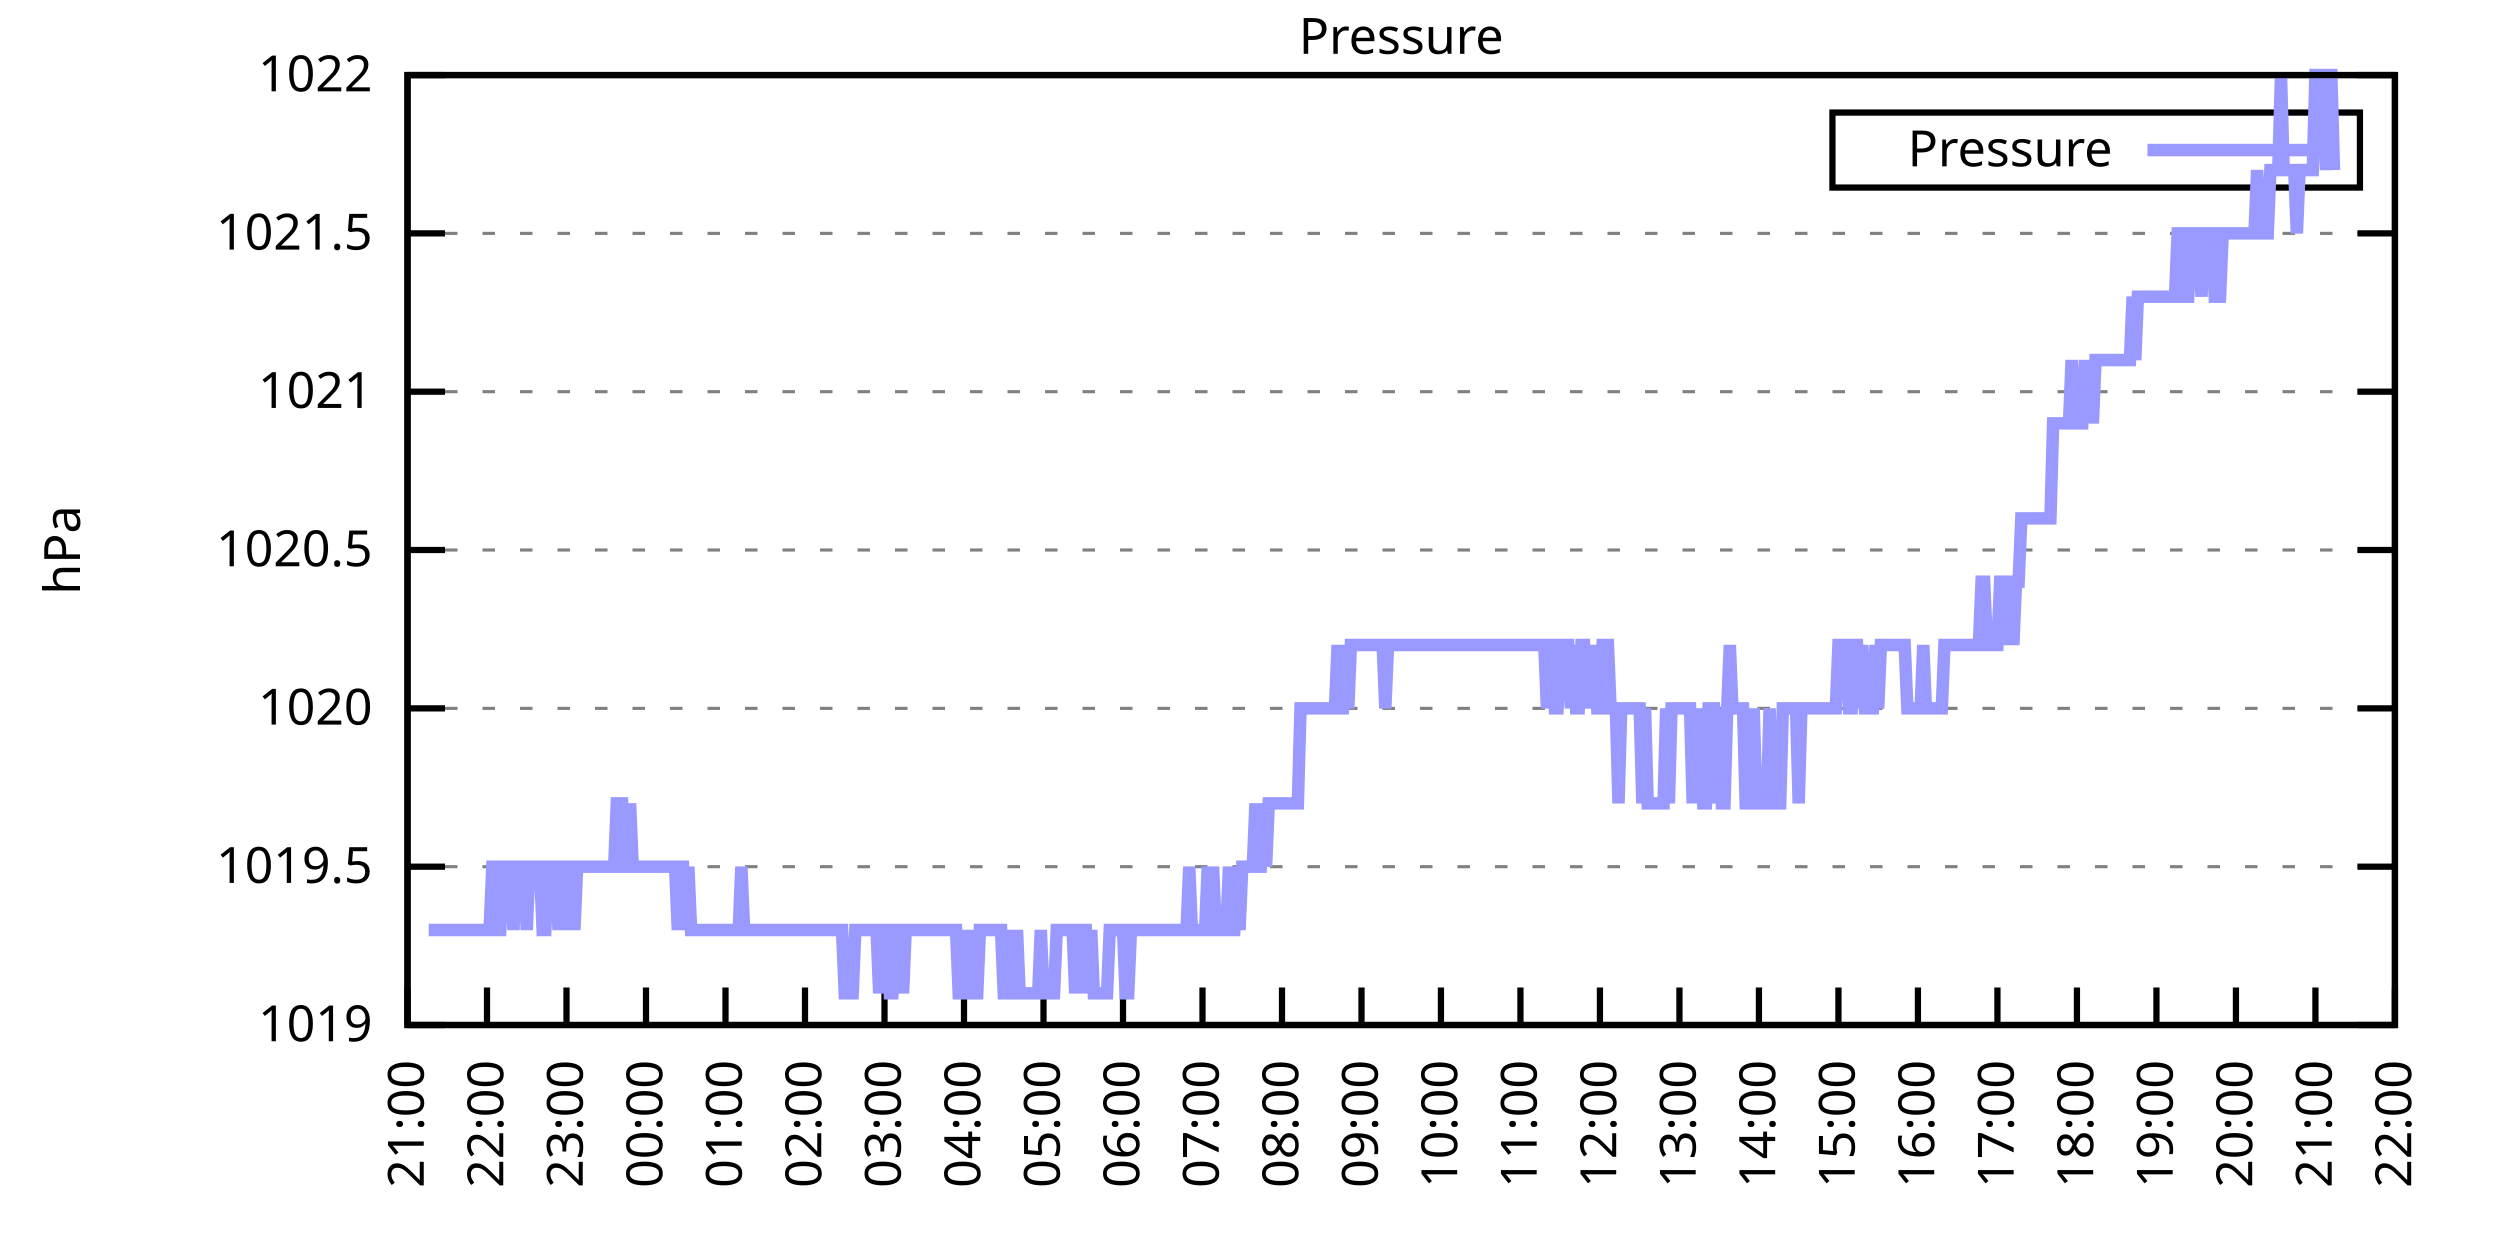
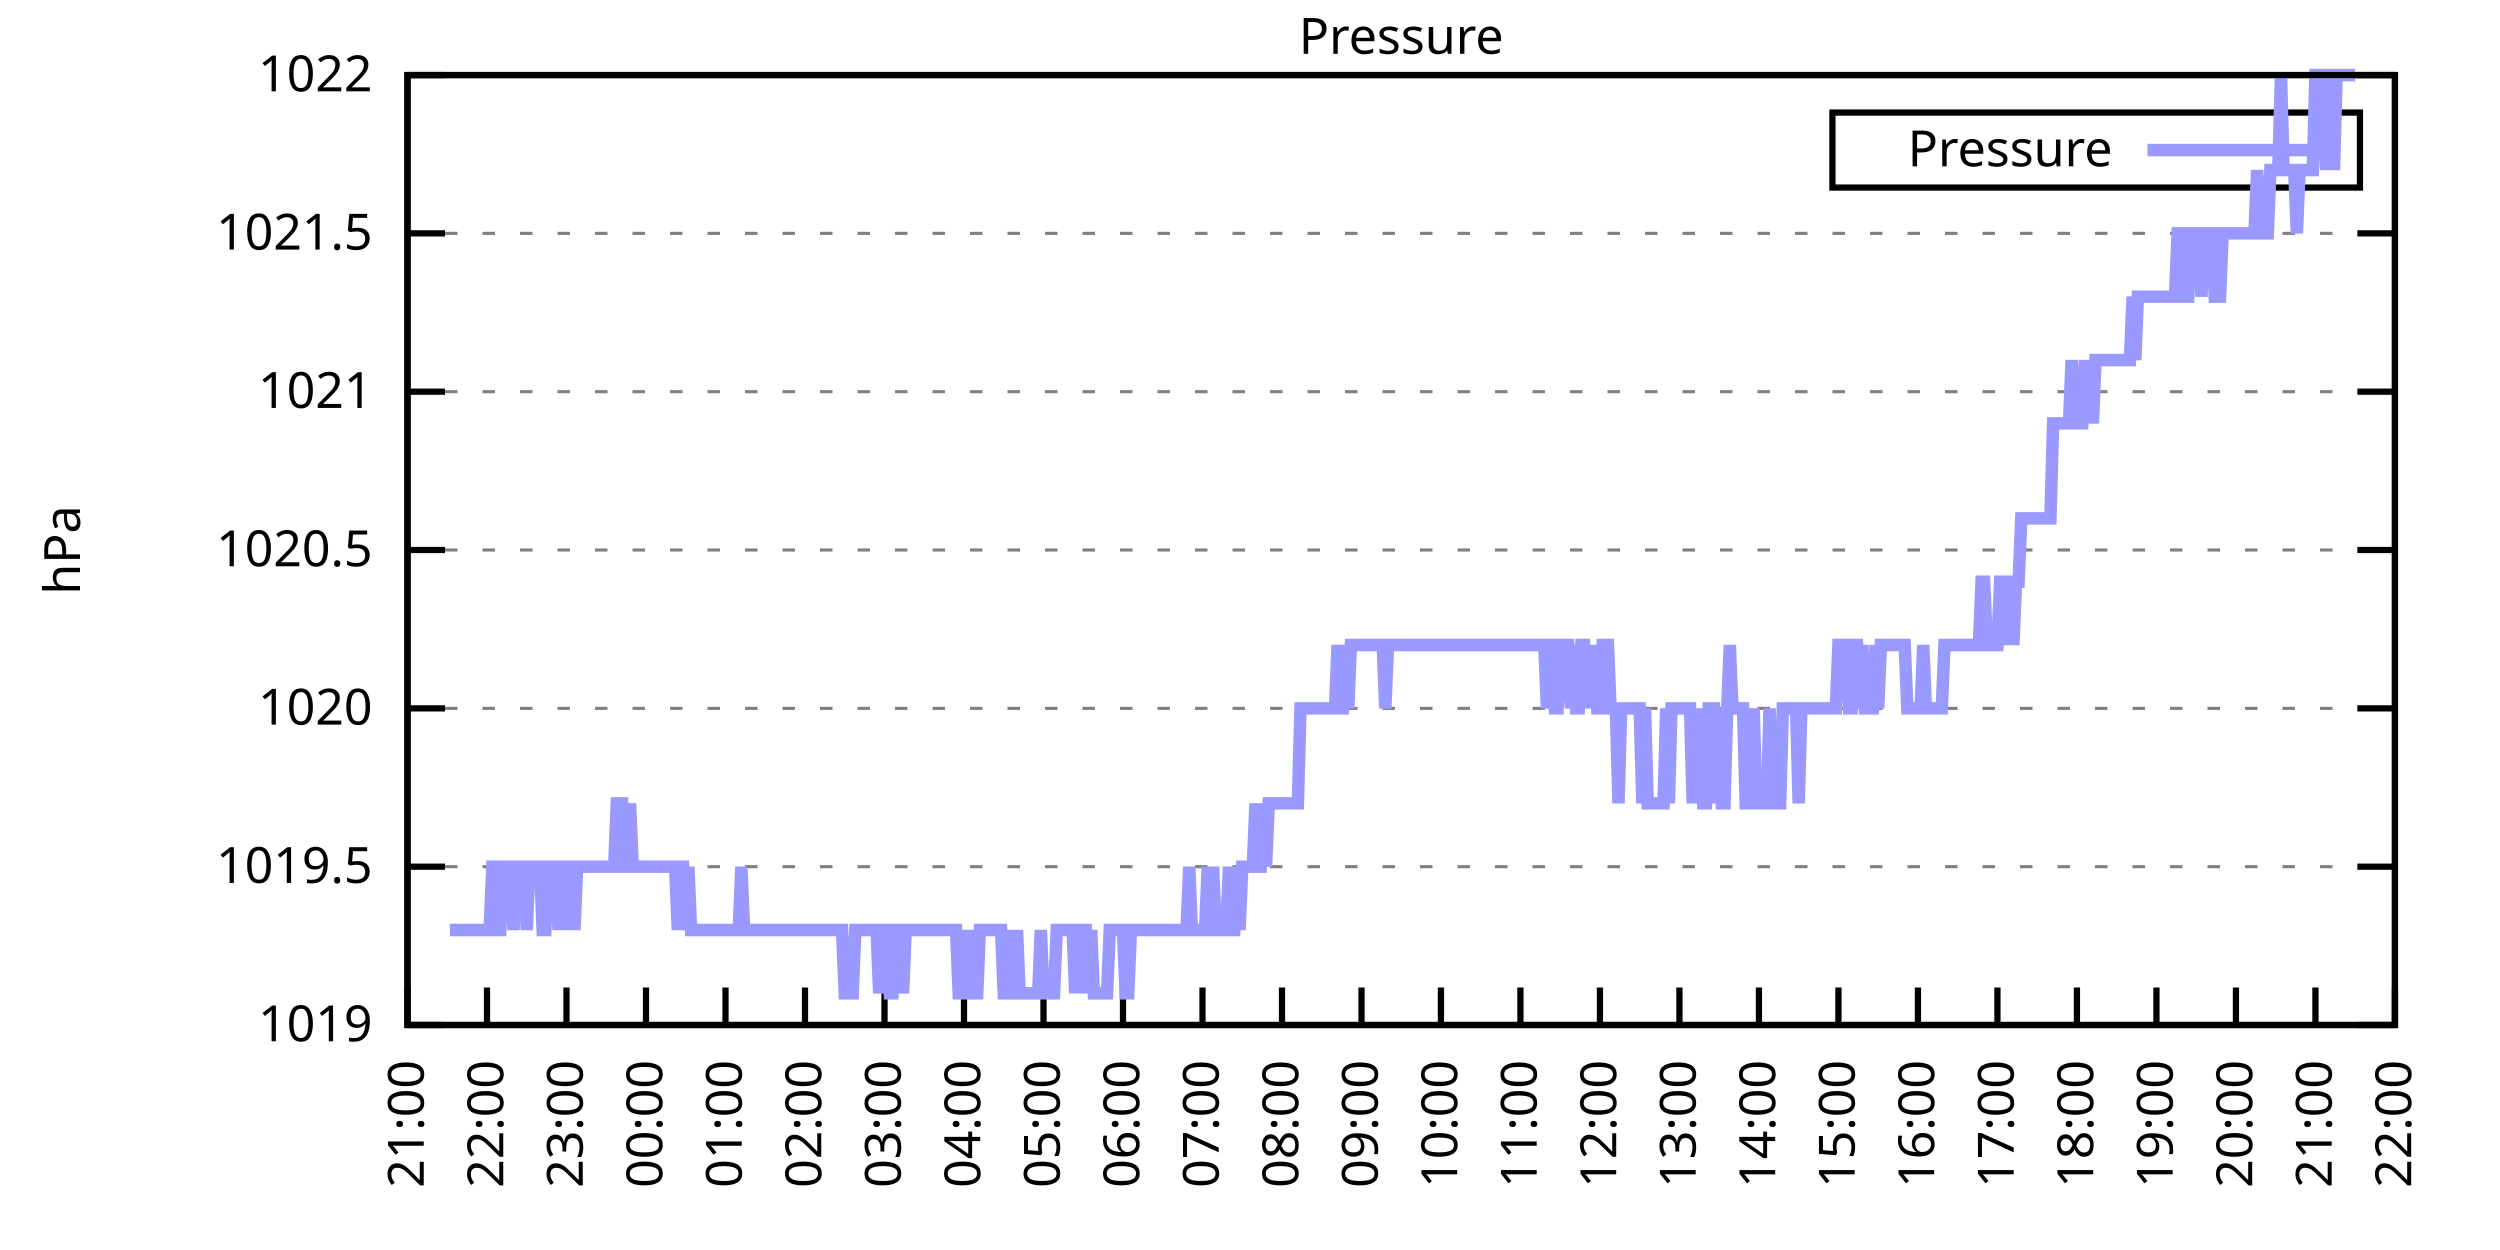
<svg xmlns="http://www.w3.org/2000/svg" xmlns:xlink="http://www.w3.org/1999/xlink" width="400" height="200" viewBox="0 0 400 200">
  <g id="gnuplot_canvas">
    <rect x="0" y="0" width="400" height="200" fill="none" />
    <defs>
      <circle id="gpDot" r="0.5" stroke-width="0.5" stroke="currentColor" />
      <path id="gpPt0" stroke-width="0.333" stroke="currentColor" d="M-1,0 h2 M0,-1 v2" />
      <path id="gpPt1" stroke-width="0.333" stroke="currentColor" d="M-1,-1 L1,1 M1,-1 L-1,1" />
      <path id="gpPt2" stroke-width="0.333" stroke="currentColor" d="M-1,0 L1,0 M0,-1 L0,1 M-1,-1 L1,1 M-1,1 L1,-1" />
      <rect id="gpPt3" stroke-width="0.333" stroke="currentColor" x="-1" y="-1" width="2" height="2" />
      <rect id="gpPt4" stroke-width="0.333" stroke="currentColor" fill="currentColor" x="-1" y="-1" width="2" height="2" />
      <circle id="gpPt5" stroke-width="0.333" stroke="currentColor" cx="0" cy="0" r="1" />
      <use xlink:href="#gpPt5" id="gpPt6" fill="currentColor" stroke="none" />
      <path id="gpPt7" stroke-width="0.333" stroke="currentColor" d="M0,-1.33 L-1.33,0.67 L1.33,0.67 z" />
      <use xlink:href="#gpPt7" id="gpPt8" fill="currentColor" stroke="none" />
      <use xlink:href="#gpPt7" id="gpPt9" stroke="currentColor" transform="rotate(180)" />
      <use xlink:href="#gpPt9" id="gpPt10" fill="currentColor" stroke="none" />
      <use xlink:href="#gpPt3" id="gpPt11" stroke="currentColor" transform="rotate(45)" />
      <use xlink:href="#gpPt11" id="gpPt12" fill="currentColor" stroke="none" />
      <path id="gpPt13" stroke-width="0.333" stroke="currentColor" d="M0,1.330 L1.265,0.411 L0.782,-1.067 L-0.782,-1.076 L-1.265,0.411 z" />
      <use xlink:href="#gpPt13" id="gpPt14" fill="currentColor" stroke="none" />
      <filter id="textbox" filterUnits="objectBoundingBox" x="0" y="0" height="1" width="1">
        <feFlood flood-color="white" flood-opacity="1" result="bgnd" />
        <feComposite in="SourceGraphic" in2="bgnd" operator="atop" />
      </filter>
      <filter id="greybox" filterUnits="objectBoundingBox" x="0" y="0" height="1" width="1">
        <feFlood flood-color="lightgrey" flood-opacity="1" result="grey" />
        <feComposite in="SourceGraphic" in2="grey" operator="atop" />
      </filter>
    </defs>
    <g fill="none" color="white" stroke="currentColor" stroke-width="1.00" stroke-linecap="butt" stroke-linejoin="miter">
</g>
    <g fill="none" color="black" stroke="currentColor" stroke-width="1.00" stroke-linecap="butt" stroke-linejoin="miter">
      <g stroke="none" shape-rendering="crispEdges">
        <polygon fill="rgb(255, 255, 255)" points="65.20,164.00 383.18,164.00 383.18,12.02 65.20,12.02 " />
      </g>
    </g>
    <g fill="none" color="black" stroke="currentColor" stroke-width="1.00" stroke-linecap="butt" stroke-linejoin="miter">
</g>
    <g fill="none" color="black" stroke="black" stroke-width="0.50" stroke-linecap="butt" stroke-linejoin="miter">
</g>
    <g fill="none" color="gray" stroke="currentColor" stroke-width="0.50" stroke-linecap="butt" stroke-linejoin="miter">
      <path stroke="gray" stroke-dasharray="2,4" class="gridline" d="M65.20,164.00 L383.19,164.00  " />
    </g>
    <g fill="none" color="gray" stroke="gray" stroke-width="1.00" stroke-linecap="butt" stroke-linejoin="miter">
</g>
    <g fill="none" color="black" stroke="currentColor" stroke-width="1.00" stroke-linecap="butt" stroke-linejoin="miter">
      <path stroke="black" d="M65.20,164.00 L71.20,164.00 M383.19,164.00 L377.19,164.00  " />
      <g transform="translate(59.60,166.60)" stroke="none" fill="black" font-family="Sans" font-size="8.00" text-anchor="end">
        <text>
          <tspan font-family="Sans"> 1019</tspan>
        </text>
      </g>
    </g>
    <g fill="none" color="black" stroke="currentColor" stroke-width="1.00" stroke-linecap="butt" stroke-linejoin="miter">
</g>
    <g fill="none" color="black" stroke="black" stroke-width="0.50" stroke-linecap="butt" stroke-linejoin="miter">
</g>
    <g fill="none" color="gray" stroke="currentColor" stroke-width="0.50" stroke-linecap="butt" stroke-linejoin="miter">
      <path stroke="gray" stroke-dasharray="2,4" class="gridline" d="M65.20,138.67 L383.19,138.67  " />
    </g>
    <g fill="none" color="gray" stroke="gray" stroke-width="1.00" stroke-linecap="butt" stroke-linejoin="miter">
</g>
    <g fill="none" color="black" stroke="currentColor" stroke-width="1.00" stroke-linecap="butt" stroke-linejoin="miter">
      <path stroke="black" d="M65.20,138.67 L71.20,138.67 M383.19,138.67 L377.19,138.67  " />
      <g transform="translate(59.60,141.27)" stroke="none" fill="black" font-family="Sans" font-size="8.00" text-anchor="end">
        <text>
          <tspan font-family="Sans"> 1019.5</tspan>
        </text>
      </g>
    </g>
    <g fill="none" color="black" stroke="currentColor" stroke-width="1.00" stroke-linecap="butt" stroke-linejoin="miter">
</g>
    <g fill="none" color="black" stroke="black" stroke-width="0.50" stroke-linecap="butt" stroke-linejoin="miter">
</g>
    <g fill="none" color="gray" stroke="currentColor" stroke-width="0.50" stroke-linecap="butt" stroke-linejoin="miter">
      <path stroke="gray" stroke-dasharray="2,4" class="gridline" d="M65.20,113.34 L383.19,113.34  " />
    </g>
    <g fill="none" color="gray" stroke="gray" stroke-width="1.00" stroke-linecap="butt" stroke-linejoin="miter">
</g>
    <g fill="none" color="black" stroke="currentColor" stroke-width="1.00" stroke-linecap="butt" stroke-linejoin="miter">
      <path stroke="black" d="M65.20,113.34 L71.20,113.34 M383.19,113.34 L377.19,113.34  " />
      <g transform="translate(59.60,115.94)" stroke="none" fill="black" font-family="Sans" font-size="8.00" text-anchor="end">
        <text>
          <tspan font-family="Sans"> 1020</tspan>
        </text>
      </g>
    </g>
    <g fill="none" color="black" stroke="currentColor" stroke-width="1.00" stroke-linecap="butt" stroke-linejoin="miter">
</g>
    <g fill="none" color="black" stroke="black" stroke-width="0.50" stroke-linecap="butt" stroke-linejoin="miter">
</g>
    <g fill="none" color="gray" stroke="currentColor" stroke-width="0.50" stroke-linecap="butt" stroke-linejoin="miter">
      <path stroke="gray" stroke-dasharray="2,4" class="gridline" d="M65.20,88.00 L383.19,88.00  " />
    </g>
    <g fill="none" color="gray" stroke="gray" stroke-width="1.00" stroke-linecap="butt" stroke-linejoin="miter">
</g>
    <g fill="none" color="black" stroke="currentColor" stroke-width="1.00" stroke-linecap="butt" stroke-linejoin="miter">
      <path stroke="black" d="M65.20,88.00 L71.20,88.00 M383.19,88.00 L377.19,88.00  " />
      <g transform="translate(59.60,90.60)" stroke="none" fill="black" font-family="Sans" font-size="8.00" text-anchor="end">
        <text>
          <tspan font-family="Sans"> 1020.5</tspan>
        </text>
      </g>
    </g>
    <g fill="none" color="black" stroke="currentColor" stroke-width="1.00" stroke-linecap="butt" stroke-linejoin="miter">
</g>
    <g fill="none" color="black" stroke="black" stroke-width="0.50" stroke-linecap="butt" stroke-linejoin="miter">
</g>
    <g fill="none" color="gray" stroke="currentColor" stroke-width="0.50" stroke-linecap="butt" stroke-linejoin="miter">
      <path stroke="gray" stroke-dasharray="2,4" class="gridline" d="M65.20,62.67 L383.19,62.67  " />
    </g>
    <g fill="none" color="gray" stroke="gray" stroke-width="1.00" stroke-linecap="butt" stroke-linejoin="miter">
</g>
    <g fill="none" color="black" stroke="currentColor" stroke-width="1.00" stroke-linecap="butt" stroke-linejoin="miter">
      <path stroke="black" d="M65.20,62.67 L71.20,62.67 M383.19,62.67 L377.19,62.67  " />
      <g transform="translate(59.60,65.27)" stroke="none" fill="black" font-family="Sans" font-size="8.00" text-anchor="end">
        <text>
          <tspan font-family="Sans"> 1021</tspan>
        </text>
      </g>
    </g>
    <g fill="none" color="black" stroke="currentColor" stroke-width="1.00" stroke-linecap="butt" stroke-linejoin="miter">
</g>
    <g fill="none" color="black" stroke="black" stroke-width="0.50" stroke-linecap="butt" stroke-linejoin="miter">
</g>
    <g fill="none" color="gray" stroke="currentColor" stroke-width="0.50" stroke-linecap="butt" stroke-linejoin="miter">
      <path stroke="gray" stroke-dasharray="2,4" class="gridline" d="M65.20,37.34 L383.19,37.34  " />
    </g>
    <g fill="none" color="gray" stroke="gray" stroke-width="1.00" stroke-linecap="butt" stroke-linejoin="miter">
</g>
    <g fill="none" color="black" stroke="currentColor" stroke-width="1.00" stroke-linecap="butt" stroke-linejoin="miter">
      <path stroke="black" d="M65.20,37.34 L71.20,37.34 M383.19,37.34 L377.19,37.34  " />
      <g transform="translate(59.60,39.94)" stroke="none" fill="black" font-family="Sans" font-size="8.00" text-anchor="end">
        <text>
          <tspan font-family="Sans"> 1021.5</tspan>
        </text>
      </g>
    </g>
    <g fill="none" color="black" stroke="currentColor" stroke-width="1.00" stroke-linecap="butt" stroke-linejoin="miter">
</g>
    <g fill="none" color="black" stroke="black" stroke-width="0.50" stroke-linecap="butt" stroke-linejoin="miter">
</g>
    <g fill="none" color="gray" stroke="currentColor" stroke-width="0.50" stroke-linecap="butt" stroke-linejoin="miter">
      <path stroke="gray" stroke-dasharray="2,4" class="gridline" d="M65.20,12.01 L383.19,12.01  " />
    </g>
    <g fill="none" color="gray" stroke="gray" stroke-width="1.00" stroke-linecap="butt" stroke-linejoin="miter">
</g>
    <g fill="none" color="black" stroke="currentColor" stroke-width="1.00" stroke-linecap="butt" stroke-linejoin="miter">
      <path stroke="black" d="M65.20,12.01 L71.20,12.01 M383.19,12.01 L377.19,12.01  " />
      <g transform="translate(59.60,14.61)" stroke="none" fill="black" font-family="Sans" font-size="8.00" text-anchor="end">
        <text>
          <tspan font-family="Sans"> 1022</tspan>
        </text>
      </g>
    </g>
    <g fill="none" color="black" stroke="currentColor" stroke-width="1.00" stroke-linecap="butt" stroke-linejoin="miter">
      <path stroke="black" d="M65.20,164.00 L65.20,158.00  " />
      <g transform="translate(67.80,169.60) rotate(270.00)" stroke="none" fill="black" font-family="Sans" font-size="8.00" text-anchor="end">
        <text>
          <tspan font-family="Sans">21:00</tspan>
        </text>
      </g>
    </g>
    <g fill="none" color="black" stroke="currentColor" stroke-width="1.00" stroke-linecap="butt" stroke-linejoin="miter">
      <path stroke="black" d="M77.92,164.00 L77.92,158.00  " />
      <g transform="translate(80.52,169.60) rotate(270.00)" stroke="none" fill="black" font-family="Sans" font-size="8.00" text-anchor="end">
        <text>
          <tspan font-family="Sans">22:00</tspan>
        </text>
      </g>
    </g>
    <g fill="none" color="black" stroke="currentColor" stroke-width="1.00" stroke-linecap="butt" stroke-linejoin="miter">
      <path stroke="black" d="M90.64,164.00 L90.64,158.00  " />
      <g transform="translate(93.24,169.60) rotate(270.00)" stroke="none" fill="black" font-family="Sans" font-size="8.00" text-anchor="end">
        <text>
          <tspan font-family="Sans">23:00</tspan>
        </text>
      </g>
    </g>
    <g fill="none" color="black" stroke="currentColor" stroke-width="1.00" stroke-linecap="butt" stroke-linejoin="miter">
      <path stroke="black" d="M103.36,164.00 L103.36,158.00  " />
      <g transform="translate(105.96,169.60) rotate(270.00)" stroke="none" fill="black" font-family="Sans" font-size="8.00" text-anchor="end">
        <text>
          <tspan font-family="Sans">00:00</tspan>
        </text>
      </g>
    </g>
    <g fill="none" color="black" stroke="currentColor" stroke-width="1.00" stroke-linecap="butt" stroke-linejoin="miter">
      <path stroke="black" d="M116.08,164.00 L116.08,158.00  " />
      <g transform="translate(118.68,169.60) rotate(270.00)" stroke="none" fill="black" font-family="Sans" font-size="8.00" text-anchor="end">
        <text>
          <tspan font-family="Sans">01:00</tspan>
        </text>
      </g>
    </g>
    <g fill="none" color="black" stroke="currentColor" stroke-width="1.00" stroke-linecap="butt" stroke-linejoin="miter">
      <path stroke="black" d="M128.80,164.00 L128.80,158.00  " />
      <g transform="translate(131.40,169.60) rotate(270.00)" stroke="none" fill="black" font-family="Sans" font-size="8.00" text-anchor="end">
        <text>
          <tspan font-family="Sans">02:00</tspan>
        </text>
      </g>
    </g>
    <g fill="none" color="black" stroke="currentColor" stroke-width="1.00" stroke-linecap="butt" stroke-linejoin="miter">
      <path stroke="black" d="M141.52,164.00 L141.52,158.00  " />
      <g transform="translate(144.12,169.60) rotate(270.00)" stroke="none" fill="black" font-family="Sans" font-size="8.00" text-anchor="end">
        <text>
          <tspan font-family="Sans">03:00</tspan>
        </text>
      </g>
    </g>
    <g fill="none" color="black" stroke="currentColor" stroke-width="1.00" stroke-linecap="butt" stroke-linejoin="miter">
      <path stroke="black" d="M154.24,164.00 L154.24,158.00  " />
      <g transform="translate(156.84,169.60) rotate(270.00)" stroke="none" fill="black" font-family="Sans" font-size="8.00" text-anchor="end">
        <text>
          <tspan font-family="Sans">04:00</tspan>
        </text>
      </g>
    </g>
    <g fill="none" color="black" stroke="currentColor" stroke-width="1.00" stroke-linecap="butt" stroke-linejoin="miter">
      <path stroke="black" d="M166.96,164.00 L166.96,158.00  " />
      <g transform="translate(169.56,169.60) rotate(270.00)" stroke="none" fill="black" font-family="Sans" font-size="8.00" text-anchor="end">
        <text>
          <tspan font-family="Sans">05:00</tspan>
        </text>
      </g>
    </g>
    <g fill="none" color="black" stroke="currentColor" stroke-width="1.00" stroke-linecap="butt" stroke-linejoin="miter">
      <path stroke="black" d="M179.68,164.00 L179.68,158.00  " />
      <g transform="translate(182.28,169.60) rotate(270.00)" stroke="none" fill="black" font-family="Sans" font-size="8.00" text-anchor="end">
        <text>
          <tspan font-family="Sans">06:00</tspan>
        </text>
      </g>
    </g>
    <g fill="none" color="black" stroke="currentColor" stroke-width="1.00" stroke-linecap="butt" stroke-linejoin="miter">
      <path stroke="black" d="M192.40,164.00 L192.40,158.00  " />
      <g transform="translate(195.00,169.60) rotate(270.00)" stroke="none" fill="black" font-family="Sans" font-size="8.00" text-anchor="end">
        <text>
          <tspan font-family="Sans">07:00</tspan>
        </text>
      </g>
    </g>
    <g fill="none" color="black" stroke="currentColor" stroke-width="1.00" stroke-linecap="butt" stroke-linejoin="miter">
      <path stroke="black" d="M205.12,164.00 L205.12,158.00  " />
      <g transform="translate(207.72,169.60) rotate(270.00)" stroke="none" fill="black" font-family="Sans" font-size="8.00" text-anchor="end">
        <text>
          <tspan font-family="Sans">08:00</tspan>
        </text>
      </g>
    </g>
    <g fill="none" color="black" stroke="currentColor" stroke-width="1.00" stroke-linecap="butt" stroke-linejoin="miter">
      <path stroke="black" d="M217.84,164.00 L217.84,158.00  " />
      <g transform="translate(220.44,169.60) rotate(270.00)" stroke="none" fill="black" font-family="Sans" font-size="8.00" text-anchor="end">
        <text>
          <tspan font-family="Sans">09:00</tspan>
        </text>
      </g>
    </g>
    <g fill="none" color="black" stroke="currentColor" stroke-width="1.00" stroke-linecap="butt" stroke-linejoin="miter">
      <path stroke="black" d="M230.55,164.00 L230.55,158.00  " />
      <g transform="translate(233.15,169.60) rotate(270.00)" stroke="none" fill="black" font-family="Sans" font-size="8.00" text-anchor="end">
        <text>
          <tspan font-family="Sans">10:00</tspan>
        </text>
      </g>
    </g>
    <g fill="none" color="black" stroke="currentColor" stroke-width="1.00" stroke-linecap="butt" stroke-linejoin="miter">
      <path stroke="black" d="M243.27,164.00 L243.27,158.00  " />
      <g transform="translate(245.87,169.60) rotate(270.00)" stroke="none" fill="black" font-family="Sans" font-size="8.00" text-anchor="end">
        <text>
          <tspan font-family="Sans">11:00</tspan>
        </text>
      </g>
    </g>
    <g fill="none" color="black" stroke="currentColor" stroke-width="1.00" stroke-linecap="butt" stroke-linejoin="miter">
      <path stroke="black" d="M255.99,164.00 L255.99,158.00  " />
      <g transform="translate(258.59,169.60) rotate(270.00)" stroke="none" fill="black" font-family="Sans" font-size="8.00" text-anchor="end">
        <text>
          <tspan font-family="Sans">12:00</tspan>
        </text>
      </g>
    </g>
    <g fill="none" color="black" stroke="currentColor" stroke-width="1.00" stroke-linecap="butt" stroke-linejoin="miter">
      <path stroke="black" d="M268.71,164.00 L268.71,158.00  " />
      <g transform="translate(271.31,169.60) rotate(270.00)" stroke="none" fill="black" font-family="Sans" font-size="8.00" text-anchor="end">
        <text>
          <tspan font-family="Sans">13:00</tspan>
        </text>
      </g>
    </g>
    <g fill="none" color="black" stroke="currentColor" stroke-width="1.00" stroke-linecap="butt" stroke-linejoin="miter">
      <path stroke="black" d="M281.43,164.00 L281.43,158.00  " />
      <g transform="translate(284.03,169.60) rotate(270.00)" stroke="none" fill="black" font-family="Sans" font-size="8.00" text-anchor="end">
        <text>
          <tspan font-family="Sans">14:00</tspan>
        </text>
      </g>
    </g>
    <g fill="none" color="black" stroke="currentColor" stroke-width="1.00" stroke-linecap="butt" stroke-linejoin="miter">
      <path stroke="black" d="M294.15,164.00 L294.15,158.00  " />
      <g transform="translate(296.75,169.60) rotate(270.00)" stroke="none" fill="black" font-family="Sans" font-size="8.00" text-anchor="end">
        <text>
          <tspan font-family="Sans">15:00</tspan>
        </text>
      </g>
    </g>
    <g fill="none" color="black" stroke="currentColor" stroke-width="1.00" stroke-linecap="butt" stroke-linejoin="miter">
      <path stroke="black" d="M306.87,164.00 L306.87,158.00  " />
      <g transform="translate(309.47,169.60) rotate(270.00)" stroke="none" fill="black" font-family="Sans" font-size="8.00" text-anchor="end">
        <text>
          <tspan font-family="Sans">16:00</tspan>
        </text>
      </g>
    </g>
    <g fill="none" color="black" stroke="currentColor" stroke-width="1.00" stroke-linecap="butt" stroke-linejoin="miter">
      <path stroke="black" d="M319.59,164.00 L319.59,158.00  " />
      <g transform="translate(322.19,169.60) rotate(270.00)" stroke="none" fill="black" font-family="Sans" font-size="8.00" text-anchor="end">
        <text>
          <tspan font-family="Sans">17:00</tspan>
        </text>
      </g>
    </g>
    <g fill="none" color="black" stroke="currentColor" stroke-width="1.00" stroke-linecap="butt" stroke-linejoin="miter">
      <path stroke="black" d="M332.31,164.00 L332.31,158.00  " />
      <g transform="translate(334.91,169.60) rotate(270.00)" stroke="none" fill="black" font-family="Sans" font-size="8.00" text-anchor="end">
        <text>
          <tspan font-family="Sans">18:00</tspan>
        </text>
      </g>
    </g>
    <g fill="none" color="black" stroke="currentColor" stroke-width="1.00" stroke-linecap="butt" stroke-linejoin="miter">
      <path stroke="black" d="M345.03,164.00 L345.03,158.00  " />
      <g transform="translate(347.63,169.60) rotate(270.00)" stroke="none" fill="black" font-family="Sans" font-size="8.00" text-anchor="end">
        <text>
          <tspan font-family="Sans">19:00</tspan>
        </text>
      </g>
    </g>
    <g fill="none" color="black" stroke="currentColor" stroke-width="1.00" stroke-linecap="butt" stroke-linejoin="miter">
      <path stroke="black" d="M357.75,164.00 L357.75,158.00  " />
      <g transform="translate(360.35,169.60) rotate(270.00)" stroke="none" fill="black" font-family="Sans" font-size="8.00" text-anchor="end">
        <text>
          <tspan font-family="Sans">20:00</tspan>
        </text>
      </g>
    </g>
    <g fill="none" color="black" stroke="currentColor" stroke-width="1.00" stroke-linecap="butt" stroke-linejoin="miter">
      <path stroke="black" d="M370.47,164.00 L370.47,158.00  " />
      <g transform="translate(373.07,169.60) rotate(270.00)" stroke="none" fill="black" font-family="Sans" font-size="8.00" text-anchor="end">
        <text>
          <tspan font-family="Sans">21:00</tspan>
        </text>
      </g>
    </g>
    <g fill="none" color="black" stroke="currentColor" stroke-width="1.00" stroke-linecap="butt" stroke-linejoin="miter">
      <path stroke="black" d="M383.19,164.00 L383.19,158.00  " />
      <g transform="translate(385.79,169.60) rotate(270.00)" stroke="none" fill="black" font-family="Sans" font-size="8.00" text-anchor="end">
        <text>
          <tspan font-family="Sans">22:00</tspan>
        </text>
      </g>
    </g>
    <g fill="none" color="black" stroke="currentColor" stroke-width="1.00" stroke-linecap="butt" stroke-linejoin="miter">
</g>
    <g fill="none" color="black" stroke="currentColor" stroke-width="1.00" stroke-linecap="butt" stroke-linejoin="miter">
      <path stroke="black" d="M65.20,12.01 L65.20,164.00 L383.19,164.00 L383.19,12.01 L65.20,12.01 Z  " />
    </g>
    <g fill="none" color="black" stroke="currentColor" stroke-width="1.00" stroke-linecap="butt" stroke-linejoin="miter">
</g>
    <g fill="none" color="black" stroke="currentColor" stroke-width="1.00" stroke-linecap="butt" stroke-linejoin="miter">
      <path stroke="black" d="M293.19,30.01 L293.19,18.01 L377.59,18.01 L377.59,30.01 L293.19,30.01 Z  " />
    </g>
    <g id="Pressure_plot_1">
      <g fill="none" color="white" stroke="black" stroke-width="2.00" stroke-linecap="butt" stroke-linejoin="miter">
</g>
      <g fill="none" color="black" stroke="currentColor" stroke-width="2.00" stroke-linecap="butt" stroke-linejoin="miter">
        <g transform="translate(337.99,26.61)" stroke="none" fill="black" font-family="Sans" font-size="8.00" text-anchor="end">
          <text>
            <tspan font-family="Sans">Pressure</tspan>
          </text>
        </g>
      </g>
      <g fill="none" color="black" stroke="currentColor" stroke-width="2.00" stroke-linecap="butt" stroke-linejoin="miter">
-         <path stroke="rgb(153, 153, 255)" d="M343.59,24.01 L371.99,24.01 M68.59,148.80 L69.02,148.80 L69.44,148.80 L69.86,148.80 L70.29,148.80 L70.71,148.80   L71.14,148.80 L71.56,148.80 L71.98,148.80 L72.41,148.80 L72.83,148.80 L73.26,148.80 L73.68,148.80 L74.10,148.80   L74.53,148.80 L74.95,148.80 L75.38,148.80 L75.80,148.80 L76.22,148.80 L76.65,148.80 L77.07,148.80 L77.50,148.80   L77.92,148.80 L78.34,148.80 L78.77,138.67 L79.19,138.67 L79.62,148.80 L80.04,148.80 L80.46,138.67 L80.89,138.67   L81.31,138.67 L81.74,138.67 L82.16,148.80 L82.58,138.67 L83.01,138.67 L83.43,138.67 L83.86,138.67 L84.28,148.80   L84.70,138.67 L85.13,138.67 L85.55,138.67 L85.98,138.67 L86.40,138.67 L86.82,148.80 L87.25,148.80 L87.67,138.67   L88.10,138.67 L88.52,138.67 L88.94,138.67 L89.37,148.80 L89.79,138.67 L90.22,148.80 L90.64,138.67 L91.06,138.67   L91.49,138.67 L91.91,148.80 L92.34,138.67 L92.76,138.67 L93.18,138.67 L93.61,138.67 L94.03,138.67 L94.46,138.67   L94.88,138.67 L95.30,138.67 L95.73,138.67 L96.15,138.67 L96.58,138.67 L97.00,138.67 L97.42,138.67 L97.85,138.67   L98.27,138.67 L98.69,128.54 L99.12,128.54 L99.54,128.54 L99.97,138.67 L100.39,138.67 L100.81,128.54 L101.24,138.67   L101.66,138.67 L102.09,138.67 L102.51,138.67 L102.93,138.67 L103.36,138.67 L103.78,138.67 L104.21,138.67 L104.63,138.67   L105.05,138.67 L105.48,138.67 L105.90,138.67 L106.33,138.67 L106.75,138.67 L107.17,138.67 L107.60,138.67 L108.02,138.67   L108.45,148.80 L108.87,138.67 L109.29,138.67 L109.72,148.80 L110.14,138.67 L110.57,148.80 L110.99,148.80 L111.41,148.80   L111.84,148.80 L112.26,148.80 L112.69,148.80 L113.11,148.80 L113.53,148.80 L113.96,148.80 L114.38,148.80 L114.81,148.80   L115.23,148.80 L115.65,148.80 L116.08,148.80 L116.50,148.80 L116.93,148.80 L117.35,148.80 L117.77,148.80 L118.20,148.80   L118.62,138.67 L119.05,148.80 L119.47,148.80 L119.89,148.80 L120.32,148.80 L120.74,148.80 L121.17,148.80 L121.59,148.80   L122.01,148.80 L122.44,148.80 L122.86,148.80 L123.29,148.80 L123.71,148.80 L124.13,148.80 L124.56,148.80 L124.98,148.80   L125.41,148.80 L125.83,148.80 L126.25,148.80 L126.68,148.80 L127.10,148.80 L127.53,148.80 L127.95,148.80 L128.37,148.80   L128.80,148.80 L129.22,148.80 L129.65,148.80 L130.07,148.80 L130.49,148.80 L130.92,148.80 L131.34,148.80 L131.77,148.80   L132.19,148.80 L132.61,148.80 L133.04,148.80 L133.46,148.80 L133.89,148.80 L134.31,148.80 L134.73,148.80 L135.16,158.93   L135.58,158.93 L136.01,158.93 L136.43,158.93 L136.85,148.80 L137.28,148.80 L137.70,148.80 L138.13,148.80 L138.55,148.80   L138.97,148.80 L139.40,148.80 L139.82,148.80 L140.25,148.80 L140.67,158.93 L141.09,148.80 L141.52,148.80 L141.94,148.80   L142.37,158.93 L142.79,158.93 L143.21,148.80 L143.64,148.80 L144.06,148.80 L144.49,158.93 L144.91,148.80 L145.33,148.80   L145.76,148.80 L146.18,148.80 L146.61,148.80 L147.03,148.80 L147.45,148.80 L147.88,148.80 L148.30,148.80 L148.73,148.80   L149.15,148.80 L149.57,148.80 L150.00,148.80 L150.42,148.80 L150.85,148.80 L151.27,148.80 L151.69,148.80 L152.12,148.80   L152.54,148.80 L152.97,148.80 L153.39,158.93 L153.81,158.93 L154.24,158.93 L154.66,148.80 L155.09,158.93 L155.51,148.80   L155.93,158.93 L156.36,158.93 L156.78,148.80 L157.21,148.80 L157.63,148.80 L158.05,148.80 L158.48,148.80 L158.90,148.80   L159.33,148.80 L159.75,148.80 L160.17,148.80 L160.60,158.93 L161.02,158.93 L161.44,158.93 L161.87,148.80 L162.29,158.93   L162.72,148.80 L163.14,158.93 L163.56,158.93 L163.99,158.93 L164.41,158.93 L164.84,158.93 L165.26,158.93 L165.68,158.93   L166.11,158.93 L166.53,148.80 L166.96,158.93 L167.38,158.93 L167.80,158.93 L168.23,158.93 L168.65,158.93 L169.08,148.80   L169.50,148.80 L169.92,148.80 L170.35,148.80 L170.77,148.80 L171.20,148.80 L171.62,148.80 L172.04,158.93 L172.47,148.80   L172.89,158.93 L173.32,148.80 L173.74,148.80 L174.16,158.93 L174.59,148.80 L175.01,158.93 L175.44,158.93 L175.86,158.93   L176.28,158.93 L176.71,158.93 L177.13,158.93 L177.56,148.80 L177.98,148.80 L178.40,148.80 L178.83,148.80 L179.25,148.80   L179.68,148.80 L180.10,158.93 L180.52,158.93 L180.95,148.80 L181.37,148.80 L181.80,148.80 L182.22,148.80 L182.64,148.80   L183.07,148.80 L183.49,148.80 L183.92,148.80 L184.34,148.80 L184.76,148.80 L185.19,148.80 L185.61,148.80 L186.04,148.80   L186.46,148.80 L186.88,148.80 L187.31,148.80 L187.73,148.80 L188.16,148.80 L188.58,148.80 L189.00,148.80 L189.43,148.80   L189.85,148.80 L190.28,138.67 L190.70,148.80 L191.12,148.80 L191.55,148.80 L191.97,148.80 L192.40,148.80 L192.82,148.80   L193.24,138.67 L193.67,148.80 L194.09,138.67 L194.52,148.80 L194.94,148.80 L195.36,148.80 L195.79,148.80 L196.21,148.80   L196.64,138.67 L197.06,148.80 L197.48,148.80 L197.91,138.67 L198.33,148.80 L198.76,138.67 L199.18,138.67 L199.60,138.67   L200.03,138.67 L200.45,138.67 L200.88,128.54 L201.30,138.67 L201.72,138.67 L202.15,128.54 L202.57,138.67 L203.00,128.54   L203.42,128.54 L203.84,128.54 L204.27,128.54 L204.69,128.54 L205.12,128.54 L205.54,128.54 L205.96,128.54 L206.39,128.54   L206.81,128.54 L207.24,128.54 L207.66,128.54 L208.08,113.34 L208.51,113.34 L208.93,113.34 L209.36,113.34 L209.78,113.34   L210.20,113.34 L210.63,113.34 L211.05,113.34 L211.48,113.34 L211.90,113.34 L212.32,113.34 L212.75,113.34 L213.17,113.34   L213.60,113.34 L214.02,103.20 L214.44,113.34 L214.87,113.34 L215.29,103.20 L215.72,113.34 L216.14,103.20 L216.56,103.20   L216.99,103.20 L217.41,103.20 L217.84,103.20 L218.26,103.20 L218.68,103.20 L219.11,103.20 L219.53,103.20 L219.96,103.20   L220.38,103.20 L220.80,103.20 L221.23,103.20 L221.65,113.34 L222.08,103.20 L222.50,103.20 L222.92,103.20 L223.35,103.20   L223.77,103.20 L224.20,103.20 L224.62,103.20 L225.04,103.20 L225.47,103.20 L225.89,103.20 L226.31,103.20 L226.74,103.20   L227.16,103.20 L227.59,103.20 L228.01,103.20 L228.43,103.20 L228.86,103.20 L229.28,103.20 L229.71,103.20 L230.13,103.20   L230.55,103.20 L230.98,103.20 L231.40,103.20 L231.83,103.20 L232.25,103.20 L232.67,103.20 L233.10,103.20 L233.52,103.20   L233.95,103.20 L234.37,103.20 L234.79,103.20 L235.22,103.20 L235.64,103.20 L236.07,103.20 L236.49,103.20 L236.91,103.20   L237.34,103.20 L237.76,103.20 L238.19,103.20 L238.61,103.20 L239.03,103.20 L239.46,103.20 L239.88,103.20 L240.31,103.20   L240.73,103.20 L241.15,103.20 L241.58,103.20 L242.00,103.20 L242.43,103.20 L242.85,103.20 L243.27,103.20 L243.70,103.20   L244.12,103.20 L244.55,103.20 L244.97,103.20 L245.39,103.20 L245.82,103.20 L246.24,103.20 L246.67,103.20 L247.09,103.20   L247.51,113.34 L247.94,103.20 L248.36,103.20 L248.79,113.34 L249.21,113.34 L249.63,103.20 L250.06,103.20 L250.48,103.20   L250.91,103.20 L251.33,113.34 L251.75,103.20 L252.18,113.34 L252.60,113.34 L253.03,103.20 L253.45,103.20 L253.87,113.34   L254.30,103.20 L254.72,113.34 L255.15,103.20 L255.57,113.34 L255.99,113.34 L256.42,103.20 L256.84,103.20 L257.27,103.20   L257.69,113.34 L258.11,113.34 L258.54,113.34 L258.96,128.54 L259.39,113.34 L259.81,113.34 L260.23,113.34 L260.66,113.34   L261.08,113.34 L261.51,113.34 L261.93,113.34 L262.35,113.34 L262.78,128.54 L263.20,113.34 L263.63,128.54 L264.05,128.54   L264.47,128.54 L264.90,128.54 L265.32,128.54 L265.75,128.54 L266.17,128.54 L266.59,113.34 L267.02,128.54 L267.44,113.34   L267.87,113.34 L268.29,113.34 L268.71,113.34 L269.14,113.34 L269.56,113.34 L269.99,113.34 L270.41,113.34 L270.83,128.54   L271.26,113.34 L271.68,128.54 L272.11,113.34 L272.53,128.54 L272.95,128.54 L273.38,113.34 L273.80,113.34 L274.23,113.34   L274.65,128.54 L275.07,113.34 L275.50,128.54 L275.92,128.54 L276.35,113.34 L276.77,103.20 L277.19,113.34 L277.62,113.34   L278.04,113.34 L278.47,113.34 L278.89,113.34 L279.31,128.54 L279.74,128.54 L280.16,128.54 L280.59,113.34 L281.01,128.54   L281.43,128.54 L281.86,128.54 L282.28,128.54 L282.71,128.54 L283.13,113.34 L283.55,128.54 L283.98,128.54 L284.40,128.54   L284.83,128.54 L285.25,113.34 L285.67,113.34 L286.10,113.34 L286.52,113.34 L286.95,113.34 L287.37,113.34 L287.79,128.54   L288.22,113.34 L288.64,113.34 L289.06,113.34 L289.49,113.34 L289.91,113.34 L290.34,113.34 L290.76,113.34 L291.18,113.34   L291.61,113.34 L292.03,113.34 L292.46,113.34 L292.88,113.34 L293.30,113.34 L293.73,113.34 L294.15,103.20 L294.58,103.20   L295.00,103.20 L295.42,103.20 L295.85,113.34 L296.27,113.34 L296.70,103.20 L297.12,103.20 L297.54,113.34 L297.97,103.20   L298.39,113.34 L298.82,113.34 L299.24,113.34 L299.66,113.34 L300.09,103.20 L300.51,113.34 L300.94,103.20 L301.36,103.20   L301.78,103.20 L302.21,103.20 L302.63,103.20 L303.06,103.20 L303.48,103.20 L303.90,103.20 L304.33,103.20 L304.75,103.20   L305.18,113.34 L305.60,113.34 L306.02,113.34 L306.45,113.34 L306.87,113.34 L307.30,113.34 L307.72,103.20 L308.14,113.34   L308.57,113.34 L308.99,113.34 L309.42,113.34 L309.84,113.34 L310.26,113.34 L310.69,113.34 L311.11,103.20 L311.54,103.20   L311.96,103.20 L312.38,103.20 L312.81,103.20 L313.23,103.20 L313.66,103.20 L314.08,103.20 L314.50,103.20 L314.93,103.20   L315.35,103.20 L315.78,103.20 L316.20,103.20 L316.62,103.20 L317.05,93.07 L317.47,93.07 L317.90,103.20 L318.32,103.20   L318.74,103.20 L319.17,103.20 L319.59,103.20 L320.02,93.07 L320.44,93.07 L320.86,93.07 L321.29,103.20 L321.71,93.07   L322.14,103.20 L322.56,93.07 L322.98,93.07 L323.41,82.94 L323.83,82.94 L324.26,82.94 L324.68,82.94 L325.10,82.94   L325.53,82.94 L325.95,82.94 L326.38,82.94 L326.80,82.94 L327.22,82.94 L327.65,82.94 L328.07,82.94 L328.50,67.74   L328.92,67.74 L329.34,67.74 L329.77,67.74 L330.19,67.74 L330.62,67.74 L331.04,67.74 L331.46,57.61 L331.89,67.74   L332.31,67.74 L332.74,67.74 L333.16,67.74 L333.58,57.61 L334.01,67.74 L334.43,57.61 L334.86,67.74 L335.28,57.61   L335.70,57.61 L336.13,57.61 L336.55,57.61 L336.98,57.61 L337.40,57.61 L337.82,57.61 L338.25,57.61 L338.67,57.61   L339.10,57.61 L339.52,57.61 L339.94,57.61 L340.37,57.61 L340.79,57.61 L341.22,47.47 L341.64,57.61 L342.06,47.47   L342.49,47.47 L342.91,47.47 L343.34,47.47 L343.76,47.47 L344.18,47.47 L344.61,47.47 L345.03,47.47 L345.46,47.47   L345.88,47.47 L346.30,47.47 L346.73,47.47 L347.15,47.47 L347.58,47.47 L348.00,47.47 L348.42,37.34 L348.85,37.34   L349.27,47.47 L349.70,47.47 L350.12,47.47 L350.54,37.34 L350.97,37.34 L351.39,37.34 L351.81,37.34 L352.24,47.47   L352.66,37.34 L353.09,37.34 L353.51,37.34 L353.93,37.34 L354.36,47.47 L354.78,47.47 L355.21,47.47 L355.63,37.34   L356.05,37.34 L356.48,37.34 L356.90,37.34 L357.33,37.34 L357.75,37.34 L358.17,37.34 L358.60,37.34 L359.02,37.34   L359.45,37.34 L359.87,37.34 L360.29,37.34 L360.72,37.34 L361.14,27.21 L361.57,37.34 L361.99,37.34 L362.41,37.34   L362.84,37.34 L363.26,27.21 L363.69,27.21 L364.11,27.21 L364.53,27.21 L364.96,12.01 L365.38,27.21 L365.81,27.21   L366.23,27.21 L366.65,27.21 L367.08,27.21 L367.50,37.34 L367.93,27.21 L368.35,27.21 L368.77,27.21 L369.20,27.21   L369.62,27.21 L370.05,27.21 L370.47,12.01 L370.89,12.01 L371.32,12.01 L371.74,12.01 L372.17,27.21 L372.59,12.01   L373.01,12.01 L373.44,27.21  " />
+         <path stroke="rgb(153, 153, 255)" d="M343.59,24.01 L371.99,24.01 M71.98,148.80 L72.41,148.80 L72.83,148.80 L73.26,148.80 L73.68,148.80 L74.10,148.80   L74.53,148.80 L74.95,148.80 L75.38,148.80 L75.80,148.80 L76.22,148.80 L76.65,148.80 L77.07,148.80 L77.50,148.80   L77.92,148.80 L78.34,148.80 L78.77,138.67 L79.19,138.67 L79.62,148.80 L80.04,148.80 L80.46,138.67 L80.89,138.67   L81.31,138.67 L81.74,138.67 L82.16,148.80 L82.58,138.67 L83.01,138.67 L83.43,138.67 L83.86,138.67 L84.28,148.80   L84.70,138.67 L85.13,138.67 L85.55,138.67 L85.98,138.67 L86.40,138.67 L86.82,148.80 L87.25,148.80 L87.67,138.67   L88.10,138.67 L88.52,138.67 L88.94,138.67 L89.37,148.80 L89.79,138.67 L90.22,148.80 L90.64,138.67 L91.06,138.67   L91.49,138.67 L91.91,148.80 L92.34,138.67 L92.76,138.67 L93.18,138.67 L93.61,138.67 L94.03,138.67 L94.46,138.67   L94.88,138.67 L95.30,138.67 L95.73,138.67 L96.15,138.67 L96.58,138.67 L97.00,138.67 L97.42,138.67 L97.85,138.67   L98.27,138.67 L98.69,128.54 L99.12,128.54 L99.54,128.54 L99.97,138.67 L100.39,138.67 L100.81,128.54 L101.24,138.67   L101.66,138.67 L102.09,138.67 L102.51,138.67 L102.93,138.67 L103.36,138.67 L103.78,138.67 L104.21,138.67 L104.63,138.67   L105.05,138.67 L105.48,138.67 L105.90,138.67 L106.33,138.67 L106.75,138.67 L107.17,138.67 L107.60,138.67 L108.02,138.67   L108.45,148.80 L108.87,138.67 L109.29,138.67 L109.72,148.80 L110.14,138.67 L110.57,148.80 L110.99,148.80 L111.41,148.80   L111.84,148.80 L112.26,148.80 L112.69,148.80 L113.11,148.80 L113.53,148.80 L113.96,148.80 L114.38,148.80 L114.81,148.80   L115.23,148.80 L115.65,148.80 L116.08,148.80 L116.50,148.80 L116.93,148.80 L117.35,148.80 L117.77,148.80 L118.20,148.80   L118.62,138.67 L119.05,148.80 L119.47,148.80 L119.89,148.80 L120.32,148.80 L120.74,148.80 L121.17,148.80 L121.59,148.80   L122.01,148.80 L122.44,148.80 L122.86,148.80 L123.29,148.80 L123.71,148.80 L124.13,148.80 L124.56,148.80 L124.98,148.80   L125.41,148.80 L125.83,148.80 L126.25,148.80 L126.68,148.80 L127.10,148.80 L127.53,148.80 L127.95,148.80 L128.37,148.80   L128.80,148.80 L129.22,148.80 L129.65,148.80 L130.07,148.80 L130.49,148.80 L130.92,148.80 L131.34,148.80 L131.77,148.80   L132.19,148.80 L132.61,148.80 L133.04,148.80 L133.46,148.80 L133.89,148.80 L134.31,148.80 L134.73,148.80 L135.16,158.93   L135.58,158.93 L136.01,158.93 L136.43,158.93 L136.85,148.80 L137.28,148.80 L137.70,148.80 L138.13,148.80 L138.55,148.80   L138.97,148.80 L139.40,148.80 L139.82,148.80 L140.25,148.80 L140.67,158.93 L141.09,148.80 L141.52,148.80 L141.94,148.80   L142.37,158.93 L142.79,158.93 L143.21,148.80 L143.64,148.80 L144.06,148.80 L144.49,158.93 L144.91,148.80 L145.33,148.80   L145.76,148.80 L146.18,148.80 L146.61,148.80 L147.03,148.80 L147.45,148.80 L147.88,148.80 L148.30,148.80 L148.73,148.80   L149.15,148.80 L149.57,148.80 L150.00,148.80 L150.42,148.80 L150.85,148.80 L151.27,148.80 L151.69,148.80 L152.12,148.80   L152.54,148.80 L152.97,148.80 L153.39,158.93 L153.81,158.93 L154.24,158.93 L154.66,148.80 L155.09,158.93 L155.51,148.80   L155.93,158.93 L156.36,158.93 L156.78,148.80 L157.21,148.80 L157.63,148.80 L158.05,148.80 L158.48,148.80 L158.90,148.80   L159.33,148.80 L159.75,148.80 L160.17,148.80 L160.60,158.93 L161.02,158.93 L161.44,158.93 L161.87,148.80 L162.29,158.93   L162.72,148.80 L163.14,158.93 L163.56,158.93 L163.99,158.93 L164.41,158.93 L164.84,158.93 L165.26,158.93 L165.68,158.93   L166.11,158.93 L166.53,148.80 L166.96,158.93 L167.38,158.93 L167.80,158.93 L168.23,158.93 L168.65,158.93 L169.08,148.80   L169.50,148.80 L169.92,148.80 L170.35,148.80 L170.77,148.80 L171.20,148.80 L171.62,148.80 L172.04,158.93 L172.47,148.80   L172.89,158.93 L173.32,148.80 L173.74,148.80 L174.16,158.93 L174.59,148.80 L175.01,158.93 L175.44,158.93 L175.86,158.93   L176.28,158.93 L176.71,158.93 L177.13,158.93 L177.56,148.80 L177.98,148.80 L178.40,148.80 L178.83,148.80 L179.25,148.80   L179.68,148.80 L180.10,158.93 L180.52,158.93 L180.95,148.80 L181.37,148.80 L181.80,148.80 L182.22,148.80 L182.64,148.80   L183.07,148.80 L183.49,148.80 L183.92,148.80 L184.34,148.80 L184.76,148.80 L185.19,148.80 L185.61,148.80 L186.04,148.80   L186.46,148.80 L186.88,148.80 L187.31,148.80 L187.73,148.80 L188.16,148.80 L188.58,148.80 L189.00,148.80 L189.43,148.80   L189.85,148.80 L190.28,138.67 L190.70,148.80 L191.12,148.80 L191.55,148.80 L191.97,148.80 L192.40,148.80 L192.82,148.80   L193.24,138.67 L193.67,148.80 L194.09,138.67 L194.52,148.80 L194.94,148.80 L195.36,148.80 L195.79,148.80 L196.21,148.80   L196.64,138.67 L197.06,148.80 L197.48,148.80 L197.91,138.67 L198.33,148.80 L198.76,138.67 L199.18,138.67 L199.60,138.67   L200.03,138.67 L200.45,138.67 L200.88,128.54 L201.30,138.67 L201.72,138.67 L202.15,128.54 L202.57,138.67 L203.00,128.54   L203.42,128.54 L203.84,128.54 L204.27,128.54 L204.69,128.54 L205.12,128.54 L205.54,128.54 L205.96,128.54 L206.39,128.54   L206.81,128.54 L207.24,128.54 L207.66,128.54 L208.08,113.34 L208.51,113.34 L208.93,113.34 L209.36,113.34 L209.78,113.34   L210.20,113.34 L210.63,113.34 L211.05,113.34 L211.48,113.34 L211.90,113.34 L212.32,113.34 L212.75,113.34 L213.17,113.34   L213.60,113.34 L214.02,103.20 L214.44,113.34 L214.87,113.34 L215.29,103.20 L215.72,113.34 L216.14,103.20 L216.56,103.20   L216.99,103.20 L217.41,103.20 L217.84,103.20 L218.26,103.20 L218.68,103.20 L219.11,103.20 L219.53,103.20 L219.96,103.20   L220.38,103.20 L220.80,103.20 L221.23,103.20 L221.65,113.34 L222.08,103.20 L222.50,103.20 L222.92,103.20 L223.35,103.20   L223.77,103.20 L224.20,103.20 L224.62,103.20 L225.04,103.20 L225.47,103.20 L225.89,103.20 L226.31,103.20 L226.74,103.20   L227.16,103.20 L227.59,103.20 L228.01,103.20 L228.43,103.20 L228.86,103.20 L229.28,103.20 L229.71,103.20 L230.13,103.20   L230.55,103.20 L230.98,103.20 L231.40,103.20 L231.83,103.20 L232.25,103.20 L232.67,103.20 L233.10,103.20 L233.52,103.20   L233.95,103.20 L234.37,103.20 L234.79,103.20 L235.22,103.20 L235.64,103.20 L236.07,103.20 L236.49,103.20 L236.91,103.20   L237.34,103.20 L237.76,103.20 L238.19,103.20 L238.61,103.20 L239.03,103.20 L239.46,103.20 L239.88,103.20 L240.31,103.20   L240.73,103.20 L241.15,103.20 L241.58,103.20 L242.00,103.20 L242.43,103.20 L242.85,103.20 L243.27,103.20 L243.70,103.20   L244.12,103.20 L244.55,103.20 L244.97,103.20 L245.39,103.20 L245.82,103.20 L246.24,103.20 L246.67,103.20 L247.09,103.20   L247.51,113.34 L247.94,103.20 L248.36,103.20 L248.79,113.34 L249.21,113.34 L249.63,103.20 L250.06,103.20 L250.48,103.20   L250.91,103.20 L251.33,113.34 L251.75,103.20 L252.18,113.34 L252.60,113.34 L253.03,103.20 L253.45,103.20 L253.87,113.34   L254.30,103.20 L254.72,113.34 L255.15,103.20 L255.57,113.34 L255.99,113.34 L256.42,103.20 L256.84,103.20 L257.27,103.20   L257.69,113.34 L258.11,113.34 L258.54,113.34 L258.96,128.54 L259.39,113.34 L259.81,113.34 L260.23,113.34 L260.66,113.34   L261.08,113.34 L261.51,113.34 L261.93,113.34 L262.35,113.34 L262.78,128.54 L263.20,113.34 L263.63,128.54 L264.05,128.54   L264.47,128.54 L264.90,128.54 L265.32,128.54 L265.75,128.54 L266.17,128.54 L266.59,113.34 L267.02,128.54 L267.44,113.34   L267.87,113.34 L268.29,113.34 L268.71,113.34 L269.14,113.34 L269.56,113.34 L269.99,113.34 L270.41,113.34 L270.83,128.54   L271.26,113.34 L271.68,128.54 L272.11,113.34 L272.53,128.54 L272.95,128.54 L273.38,113.34 L273.80,113.34 L274.23,113.34   L274.65,128.54 L275.07,113.34 L275.50,128.54 L275.92,128.54 L276.35,113.34 L276.77,103.20 L277.19,113.34 L277.62,113.34   L278.04,113.34 L278.47,113.34 L278.89,113.34 L279.31,128.54 L279.74,128.54 L280.16,128.54 L280.59,113.34 L281.01,128.54   L281.43,128.54 L281.86,128.54 L282.28,128.54 L282.71,128.54 L283.13,113.34 L283.55,128.54 L283.98,128.54 L284.40,128.54   L284.83,128.54 L285.25,113.34 L285.67,113.34 L286.10,113.34 L286.52,113.34 L286.95,113.34 L287.37,113.34 L287.79,128.54   L288.22,113.34 L288.64,113.34 L289.06,113.34 L289.49,113.34 L289.91,113.34 L290.34,113.34 L290.76,113.34 L291.18,113.34   L291.61,113.34 L292.03,113.34 L292.46,113.34 L292.88,113.34 L293.30,113.34 L293.73,113.34 L294.15,103.20 L294.58,103.20   L295.00,103.20 L295.42,103.20 L295.85,113.34 L296.27,113.34 L296.70,103.20 L297.12,103.20 L297.54,113.34 L297.97,103.20   L298.39,113.34 L298.82,113.34 L299.24,113.34 L299.66,113.34 L300.09,103.20 L300.51,113.34 L300.94,103.20 L301.36,103.20   L301.78,103.20 L302.21,103.20 L302.63,103.20 L303.06,103.20 L303.48,103.20 L303.90,103.20 L304.33,103.20 L304.75,103.20   L305.18,113.34 L305.60,113.34 L306.02,113.34 L306.45,113.34 L306.87,113.34 L307.30,113.34 L307.72,103.20 L308.14,113.34   L308.57,113.34 L308.99,113.34 L309.42,113.34 L309.84,113.34 L310.26,113.34 L310.69,113.34 L311.11,103.20 L311.54,103.20   L311.96,103.20 L312.38,103.20 L312.81,103.20 L313.23,103.20 L313.66,103.20 L314.08,103.20 L314.50,103.20 L314.93,103.20   L315.35,103.20 L315.78,103.20 L316.20,103.20 L316.62,103.20 L317.05,93.07 L317.47,93.07 L317.90,103.20 L318.32,103.20   L318.74,103.20 L319.17,103.20 L319.59,103.20 L320.02,93.07 L320.44,93.07 L320.86,93.07 L321.29,103.20 L321.71,93.07   L322.14,103.20 L322.56,93.07 L322.98,93.07 L323.41,82.94 L323.83,82.94 L324.26,82.94 L324.68,82.94 L325.10,82.94   L325.53,82.94 L325.95,82.94 L326.38,82.94 L326.80,82.94 L327.22,82.94 L327.65,82.94 L328.07,82.94 L328.50,67.74   L328.92,67.74 L329.34,67.74 L329.77,67.74 L330.19,67.74 L330.62,67.74 L331.04,67.74 L331.46,57.61 L331.89,67.74   L332.31,67.74 L332.74,67.74 L333.16,67.74 L333.58,57.61 L334.01,67.74 L334.43,57.61 L334.86,67.74 L335.28,57.61   L335.70,57.61 L336.13,57.61 L336.55,57.61 L336.98,57.61 L337.40,57.61 L337.82,57.61 L338.25,57.61 L338.67,57.61   L339.10,57.61 L339.52,57.61 L339.94,57.61 L340.37,57.61 L340.79,57.61 L341.22,47.47 L341.64,57.61 L342.06,47.47   L342.49,47.47 L342.91,47.47 L343.34,47.47 L343.76,47.47 L344.18,47.47 L344.61,47.47 L345.03,47.47 L345.46,47.47   L345.88,47.47 L346.30,47.47 L346.73,47.47 L347.15,47.47 L347.58,47.47 L348.00,47.47 L348.42,37.34 L348.85,37.34   L349.27,47.47 L349.70,47.47 L350.12,47.47 L350.54,37.34 L350.97,37.34 L351.39,37.34 L351.81,37.34 L352.24,47.47   L352.66,37.34 L353.09,37.34 L353.51,37.34 L353.93,37.34 L354.36,47.47 L354.78,47.47 L355.21,47.47 L355.63,37.34   L356.05,37.34 L356.48,37.34 L356.90,37.34 L357.33,37.34 L357.75,37.34 L358.17,37.34 L358.60,37.34 L359.02,37.34   L359.45,37.34 L359.87,37.34 L360.29,37.34 L360.72,37.34 L361.14,27.21 L361.57,37.34 L361.99,37.34 L362.41,37.34   L362.84,37.34 L363.26,27.21 L363.69,27.21 L364.11,27.21 L364.53,27.21 L364.96,12.01 L365.38,27.21 L365.81,27.21   L366.23,27.21 L366.65,27.21 L367.08,27.21 L367.50,37.34 L367.93,27.21 L368.35,27.21 L368.77,27.21 L369.20,27.21   L369.62,27.21 L370.05,27.21 L370.47,12.01 L370.89,12.01 L371.32,12.01 L371.74,12.01 L372.17,27.21 L372.59,12.01   L373.01,12.01 L373.44,27.21 L373.86,12.01 L374.29,12.01 L374.71,12.01 L375.13,12.01 L375.56,12.01 L375.98,12.01   L376.41,12.01 L376.83,12.01  " />
      </g>
    </g>
    <g fill="none" color="black" stroke="currentColor" stroke-width="2.00" stroke-linecap="butt" stroke-linejoin="miter">
</g>
    <g fill="none" color="black" stroke="black" stroke-width="1.00" stroke-linecap="butt" stroke-linejoin="miter">
</g>
    <g fill="none" color="black" stroke="currentColor" stroke-width="1.00" stroke-linecap="butt" stroke-linejoin="miter">
      <path stroke="black" d="M65.20,12.01 L65.20,164.00 L383.19,164.00 L383.19,12.01 L65.20,12.01 Z  " />
      <g transform="translate(12.80,88.01) rotate(270.00)" stroke="none" fill="black" font-family="Sans" font-size="8.00" text-anchor="middle">
        <text>
          <tspan font-family="Sans">hPa</tspan>
        </text>
      </g>
    </g>
    <g fill="none" color="black" stroke="currentColor" stroke-width="1.00" stroke-linecap="butt" stroke-linejoin="miter">
</g>
    <g fill="none" color="black" stroke="currentColor" stroke-width="1.00" stroke-linecap="butt" stroke-linejoin="miter">
      <g transform="translate(224.19,8.61)" stroke="none" fill="black" font-family="Sans" font-size="8.00" text-anchor="middle">
        <text>
          <tspan font-family="Sans">Pressure</tspan>
        </text>
      </g>
    </g>
    <g fill="none" color="black" stroke="currentColor" stroke-width="1.00" stroke-linecap="butt" stroke-linejoin="miter">
</g>
  </g>
</svg>
